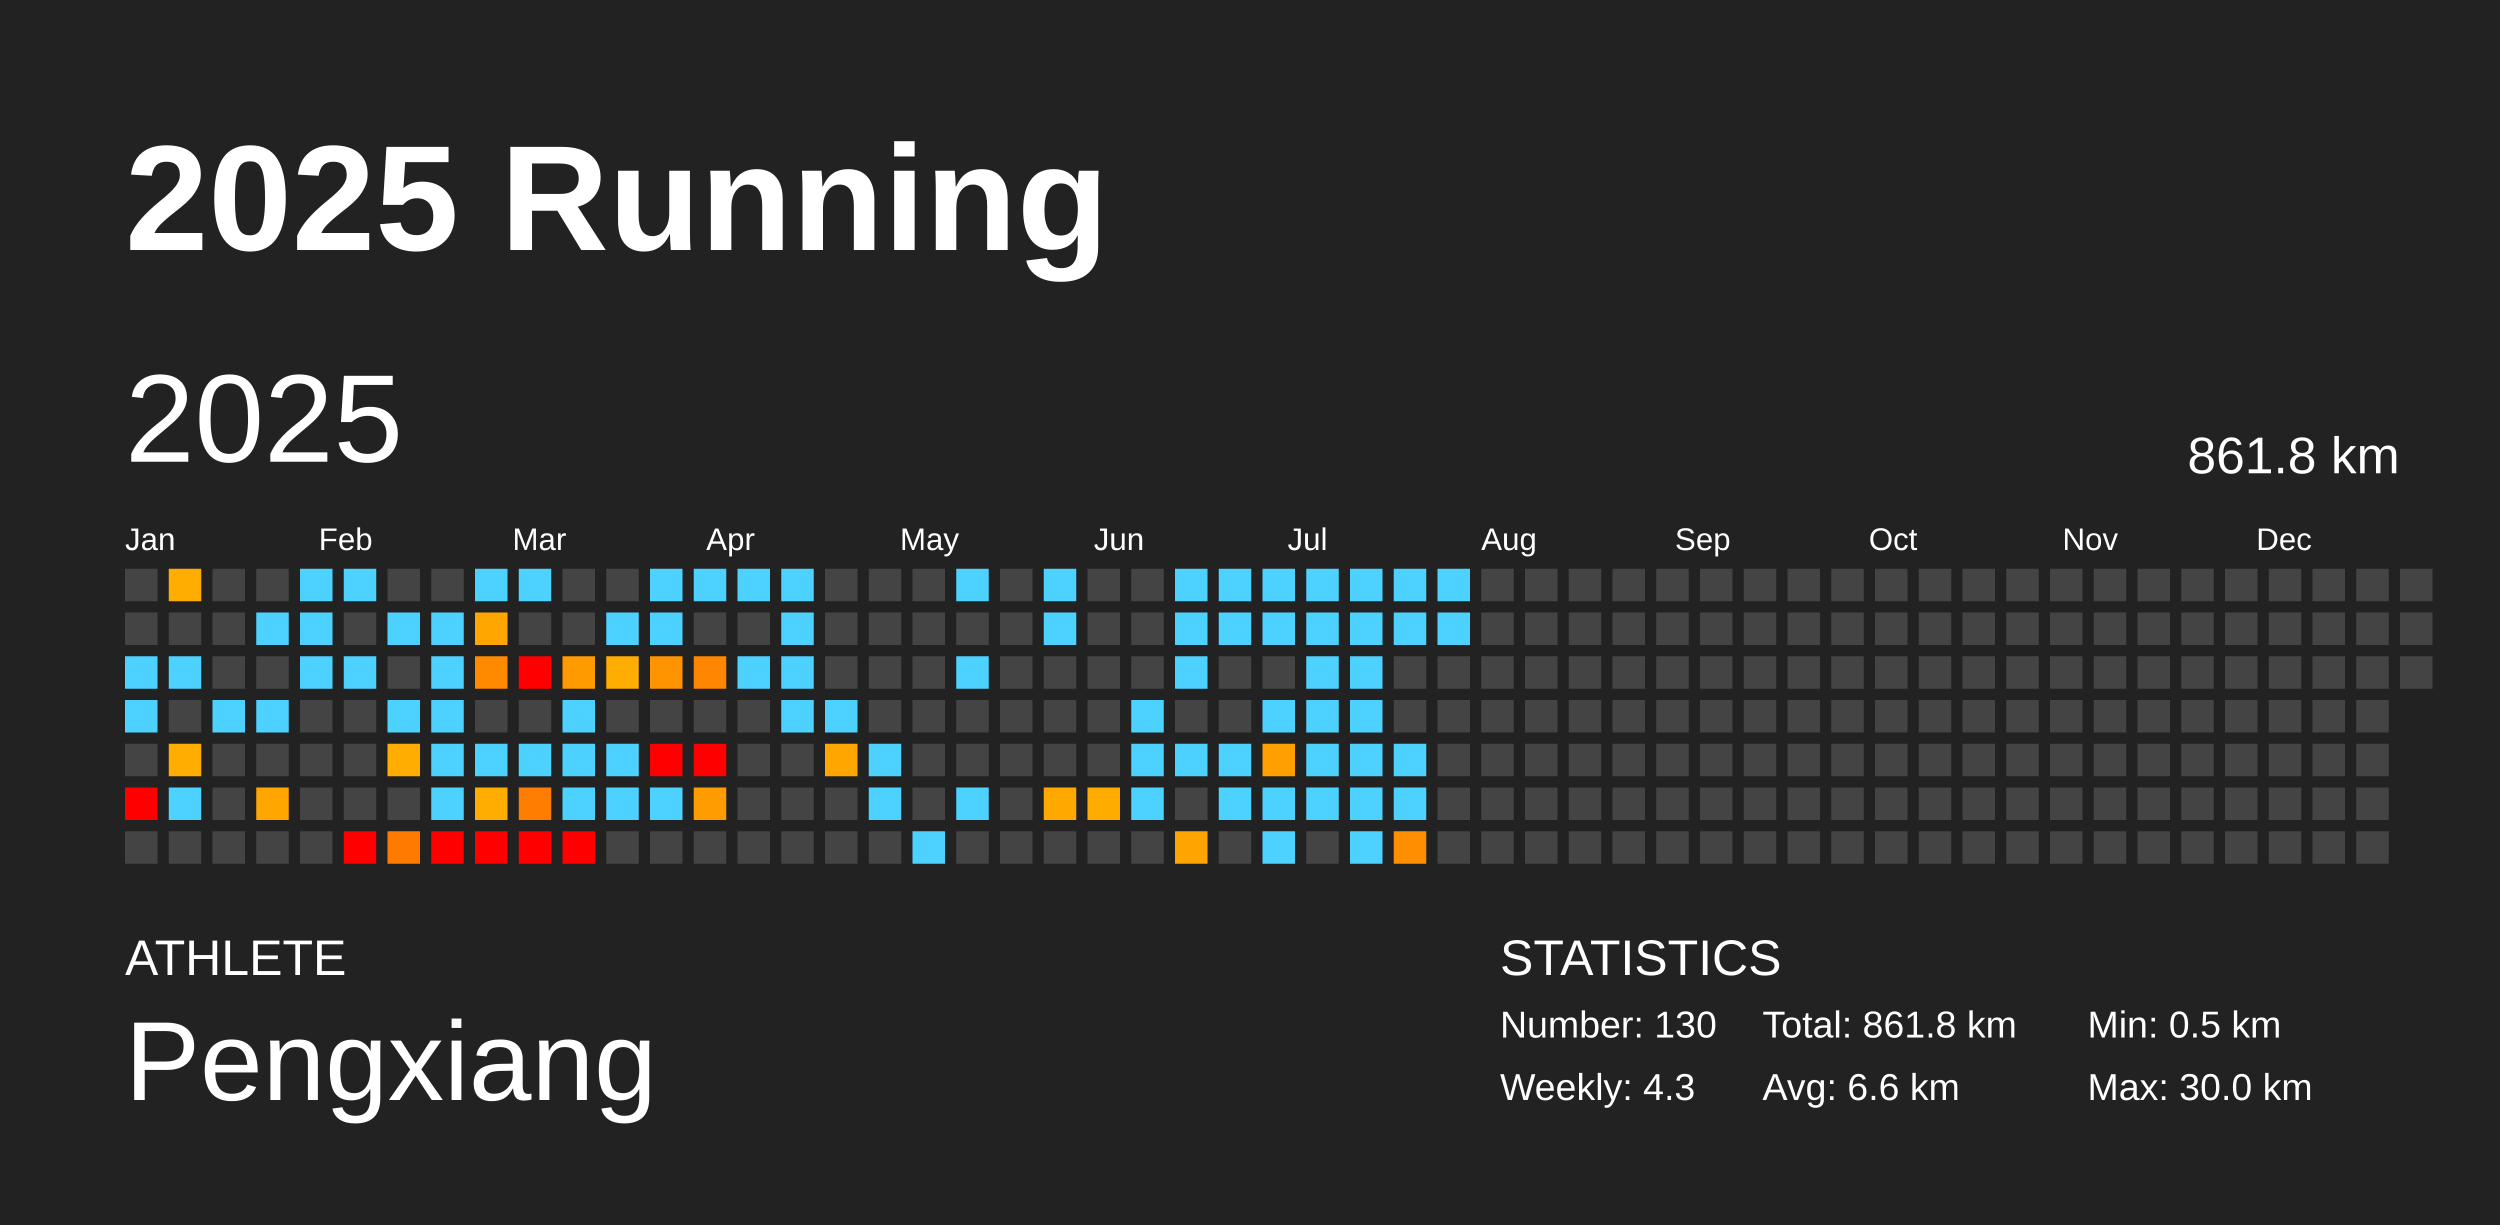
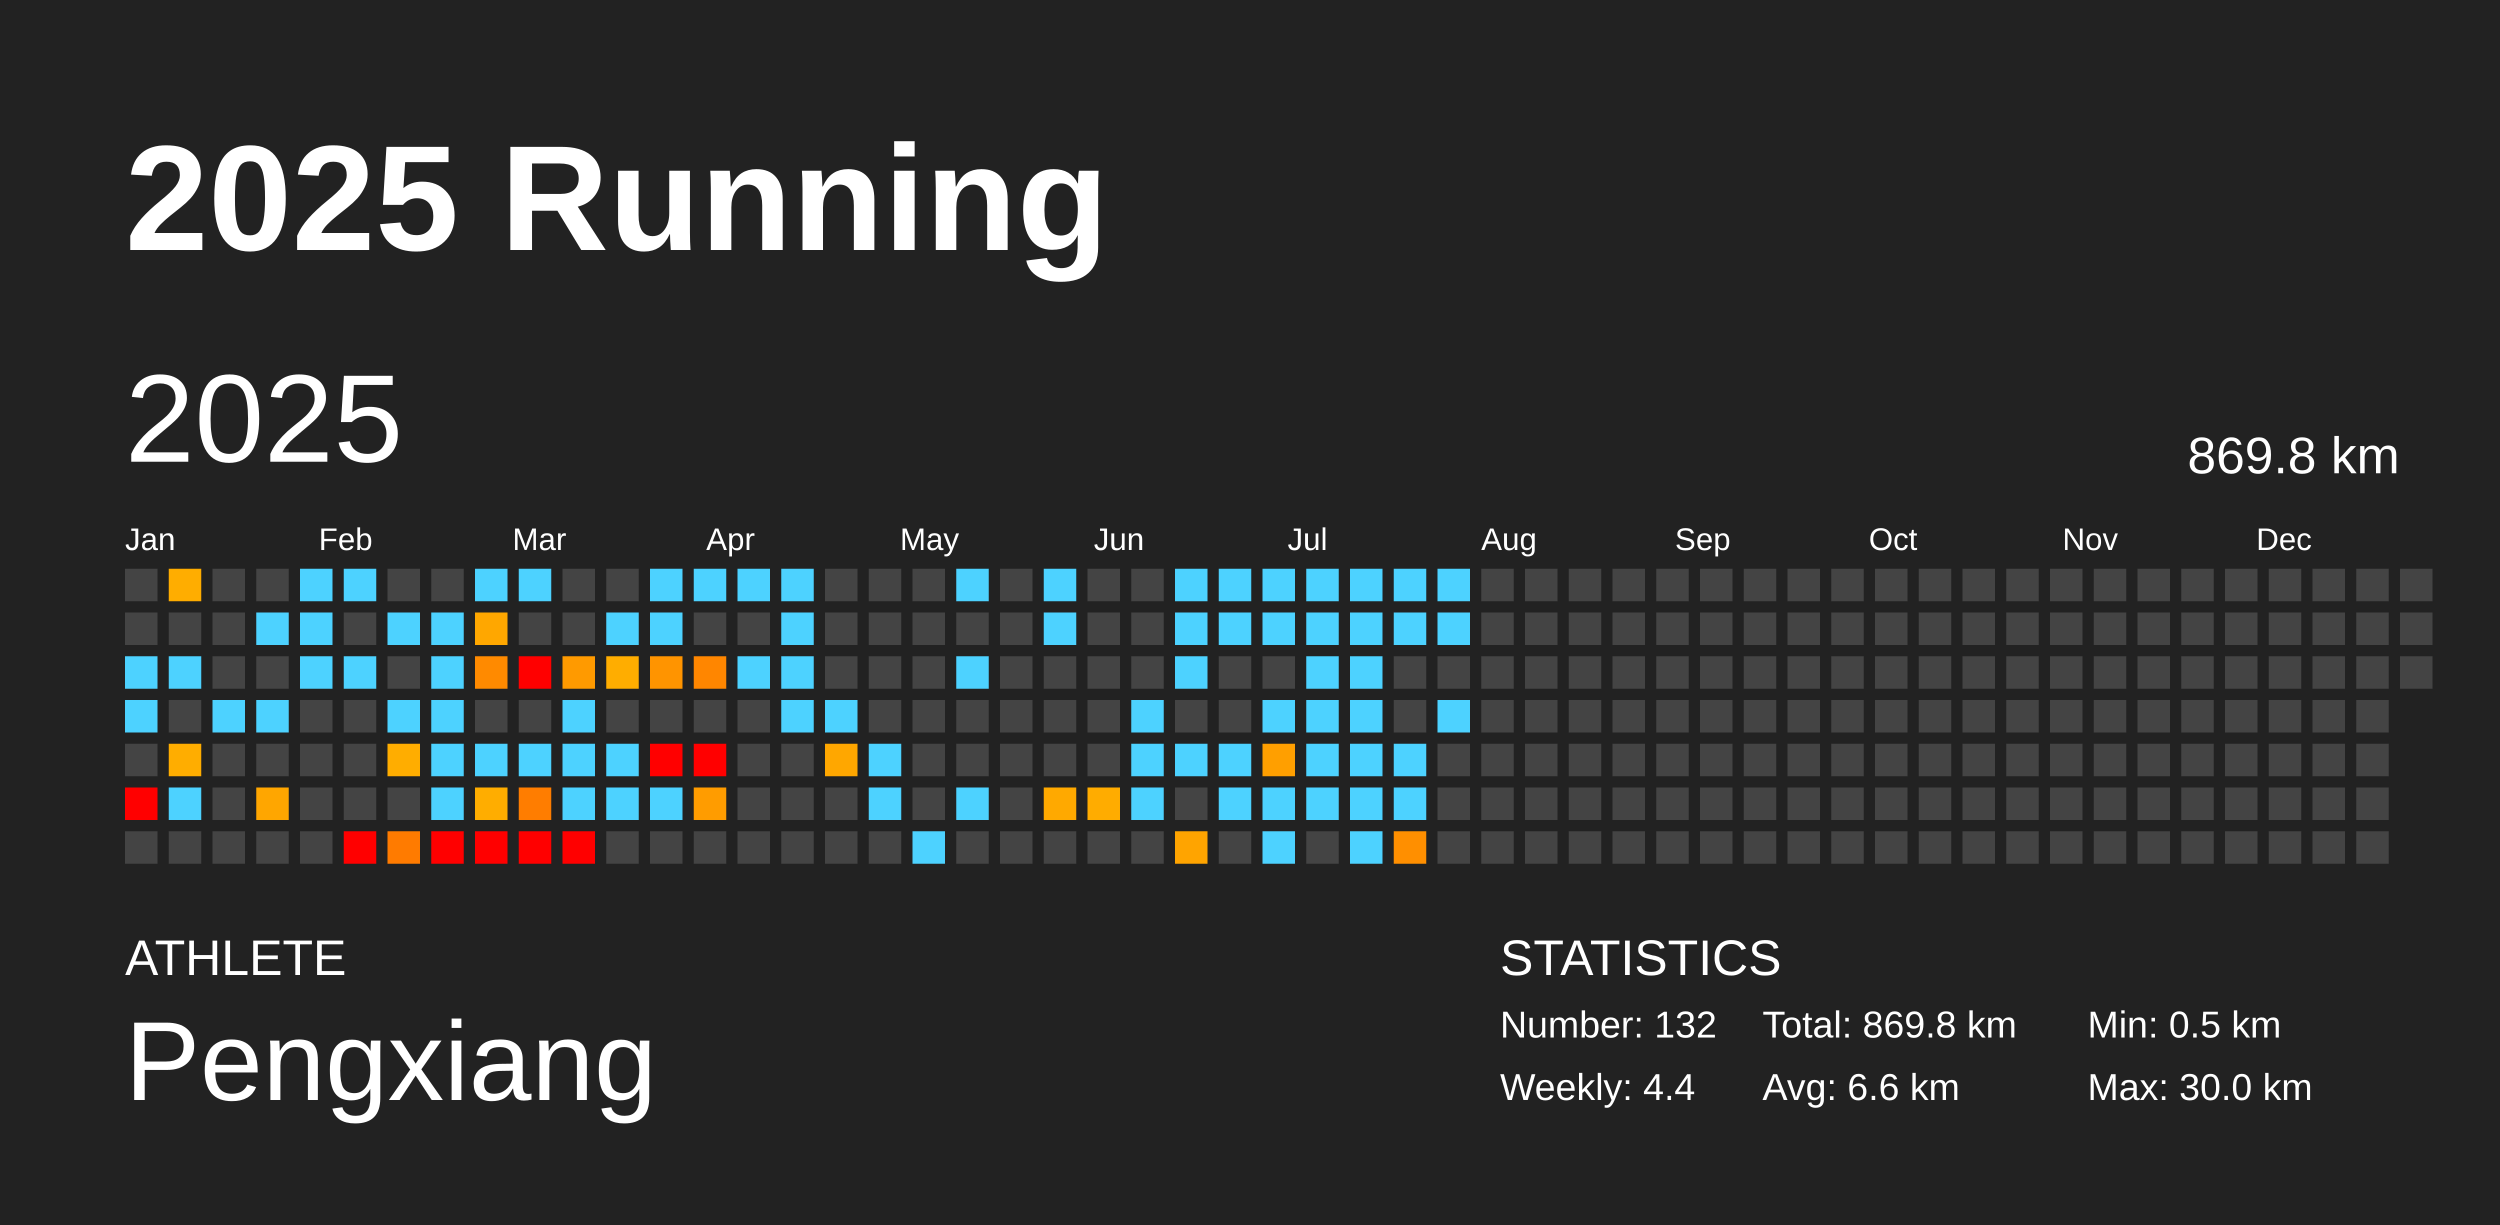
<svg xmlns="http://www.w3.org/2000/svg" baseProfile="full" height="98mm" version="1.1" viewBox="0,0,200,98" width="200mm">
  <defs />
  <rect fill="#222222" height="98" width="200" x="0" y="0" />
  <text fill="#FFFFFF" style="font-size:12px; font-family:Arial; font-weight:bold;" x="10" y="20">2025 Running</text>
  <text fill="#FFFFFF" style="font-size:4px; font-family:Arial" x="10" y="78">ATHLETE</text>
  <text fill="#FFFFFF" style="font-size:9px; font-family:Arial" x="10" y="88">Pengxiang</text>
  <text fill="#FFFFFF" style="font-size:4px; font-family:Arial" x="120" y="78">STATISTICS</text>
-   <text fill="#FFFFFF" style="font-size:3px; font-family:Arial" x="120" y="83">Number: 130</text>
-   <text fill="#FFFFFF" style="font-size:3px; font-family:Arial" x="120" y="88">Weekly: 4.3</text>
-   <text fill="#FFFFFF" style="font-size:3px; font-family:Arial" x="141" y="83">Total: 861.8 km</text>
+   <text fill="#FFFFFF" style="font-size:3px; font-family:Arial" x="120" y="83">Number: 132</text>
+   <text fill="#FFFFFF" style="font-size:3px; font-family:Arial" x="120" y="88">Weekly: 4.4</text>
+   <text fill="#FFFFFF" style="font-size:3px; font-family:Arial" x="141" y="83">Total: 869.8 km</text>
  <text fill="#FFFFFF" style="font-size:3px; font-family:Arial" x="141" y="88">Avg: 6.6 km</text>
  <text fill="#FFFFFF" style="font-size:3px; font-family:Arial" x="167" y="83">Min: 0.5 km</text>
  <text fill="#FFFFFF" style="font-size:3px; font-family:Arial" x="167" y="88">Max: 30.0 km</text>
  <text dominant-baseline="hanging" fill="#FFFFFF" style="font-size:10.0px; font-family:Arial;" x="10" y="30">2025</text>
-   <text dominant-baseline="hanging" fill="#FFFFFF" style="font-size:4.125px; font-family:Arial;" x="175" y="35">861.8 km</text>
+   <text dominant-baseline="hanging" fill="#FFFFFF" style="font-size:4.125px; font-family:Arial;" x="175" y="35">869.8 km</text>
  <text fill="#FFFFFF" style="font-size:2.5px; font-family:Arial" x="10.0" y="44">Jan</text>
  <text fill="#FFFFFF" style="font-size:2.5px; font-family:Arial" x="25.5" y="44">Feb</text>
  <text fill="#FFFFFF" style="font-size:2.5px; font-family:Arial" x="41.0" y="44">Mar</text>
  <text fill="#FFFFFF" style="font-size:2.5px; font-family:Arial" x="56.5" y="44">Apr</text>
  <text fill="#FFFFFF" style="font-size:2.5px; font-family:Arial" x="72.0" y="44">May</text>
  <text fill="#FFFFFF" style="font-size:2.5px; font-family:Arial" x="87.5" y="44">Jun</text>
  <text fill="#FFFFFF" style="font-size:2.5px; font-family:Arial" x="103.0" y="44">Jul</text>
  <text fill="#FFFFFF" style="font-size:2.5px; font-family:Arial" x="118.5" y="44">Aug</text>
  <text fill="#FFFFFF" style="font-size:2.5px; font-family:Arial" x="134.0" y="44">Sep</text>
  <text fill="#FFFFFF" style="font-size:2.5px; font-family:Arial" x="149.5" y="44">Oct</text>
  <text fill="#FFFFFF" style="font-size:2.5px; font-family:Arial" x="165.0" y="44">Nov</text>
  <text fill="#FFFFFF" style="font-size:2.5px; font-family:Arial" x="180.5" y="44">Dec</text>
  <rect fill="#444444" height="2.6" width="2.6" x="10.0" y="45.5" />
  <rect fill="#444444" height="2.6" width="2.6" x="10.0" y="49.0" />
  <rect fill="#4dd2ff" height="2.6" width="2.6" x="10.0" y="52.5" />
  <rect fill="#4dd2ff" height="2.6" width="2.6" x="10.0" y="56.0" />
  <rect fill="#444444" height="2.6" width="2.6" x="10.0" y="59.5" />
  <rect fill="red" height="2.6" width="2.6" x="10.0" y="63.0" />
  <rect fill="#444444" height="2.6" width="2.6" x="10.0" y="66.5" />
  <rect fill="#ffad00" height="2.6" width="2.6" x="13.5" y="45.5" />
  <rect fill="#444444" height="2.6" width="2.6" x="13.5" y="49.0" />
  <rect fill="#4dd2ff" height="2.6" width="2.6" x="13.5" y="52.5" />
  <rect fill="#444444" height="2.6" width="2.6" x="13.5" y="56.0" />
  <rect fill="#ffad00" height="2.6" width="2.6" x="13.5" y="59.5" />
  <rect fill="#4dd2ff" height="2.6" width="2.6" x="13.5" y="63.0" />
  <rect fill="#444444" height="2.6" width="2.6" x="13.5" y="66.5" />
  <rect fill="#444444" height="2.6" width="2.6" x="17.0" y="45.5" />
  <rect fill="#444444" height="2.6" width="2.6" x="17.0" y="49.0" />
  <rect fill="#444444" height="2.6" width="2.6" x="17.0" y="52.5" />
  <rect fill="#4dd2ff" height="2.6" width="2.6" x="17.0" y="56.0" />
  <rect fill="#444444" height="2.6" width="2.6" x="17.0" y="59.5" />
  <rect fill="#444444" height="2.6" width="2.6" x="17.0" y="63.0" />
  <rect fill="#444444" height="2.6" width="2.6" x="17.0" y="66.5" />
  <rect fill="#444444" height="2.6" width="2.6" x="20.5" y="45.5" />
  <rect fill="#4dd2ff" height="2.6" width="2.6" x="20.5" y="49.0" />
  <rect fill="#444444" height="2.6" width="2.6" x="20.5" y="52.5" />
  <rect fill="#4dd2ff" height="2.6" width="2.6" x="20.5" y="56.0" />
  <rect fill="#444444" height="2.6" width="2.6" x="20.5" y="59.5" />
  <rect fill="#ffa600" height="2.6" width="2.6" x="20.5" y="63.0" />
  <rect fill="#444444" height="2.6" width="2.6" x="20.5" y="66.5" />
  <rect fill="#4dd2ff" height="2.6" width="2.6" x="24.0" y="45.5" />
  <rect fill="#4dd2ff" height="2.6" width="2.6" x="24.0" y="49.0" />
  <rect fill="#4dd2ff" height="2.6" width="2.6" x="24.0" y="52.5" />
  <rect fill="#444444" height="2.6" width="2.6" x="24.0" y="56.0" />
  <rect fill="#444444" height="2.6" width="2.6" x="24.0" y="59.5" />
  <rect fill="#444444" height="2.6" width="2.6" x="24.0" y="63.0" />
  <rect fill="#444444" height="2.6" width="2.6" x="24.0" y="66.5" />
  <rect fill="#4dd2ff" height="2.6" width="2.6" x="27.5" y="45.5" />
  <rect fill="#444444" height="2.6" width="2.6" x="27.5" y="49.0" />
  <rect fill="#4dd2ff" height="2.6" width="2.6" x="27.5" y="52.5" />
  <rect fill="#444444" height="2.6" width="2.6" x="27.5" y="56.0" />
  <rect fill="#444444" height="2.6" width="2.6" x="27.5" y="59.5" />
  <rect fill="#444444" height="2.6" width="2.6" x="27.5" y="63.0" />
  <rect fill="red" height="2.6" width="2.6" x="27.5" y="66.5" />
  <rect fill="#444444" height="2.6" width="2.6" x="31.0" y="45.5" />
  <rect fill="#4dd2ff" height="2.6" width="2.6" x="31.0" y="49.0" />
  <rect fill="#444444" height="2.6" width="2.6" x="31.0" y="52.5" />
  <rect fill="#4dd2ff" height="2.6" width="2.6" x="31.0" y="56.0" />
  <rect fill="#ffad00" height="2.6" width="2.6" x="31.0" y="59.5" />
  <rect fill="#444444" height="2.6" width="2.6" x="31.0" y="63.0" />
  <rect fill="#ff7b00" height="2.6" width="2.6" x="31.0" y="66.5" />
  <rect fill="#444444" height="2.6" width="2.6" x="34.5" y="45.5" />
  <rect fill="#4dd2ff" height="2.6" width="2.6" x="34.5" y="49.0" />
  <rect fill="#4dd2ff" height="2.6" width="2.6" x="34.5" y="52.5" />
  <rect fill="#4dd2ff" height="2.6" width="2.6" x="34.5" y="56.0" />
  <rect fill="#4dd2ff" height="2.6" width="2.6" x="34.5" y="59.5" />
  <rect fill="#4dd2ff" height="2.6" width="2.6" x="34.5" y="63.0" />
  <rect fill="red" height="2.6" width="2.6" x="34.5" y="66.5" />
  <rect fill="#4dd2ff" height="2.6" width="2.6" x="38.0" y="45.5" />
  <rect fill="#ffa700" height="2.6" width="2.6" x="38.0" y="49.0" />
  <rect fill="#ff8a00" height="2.6" width="2.6" x="38.0" y="52.5" />
  <rect fill="#444444" height="2.6" width="2.6" x="38.0" y="56.0" />
  <rect fill="#4dd2ff" height="2.6" width="2.6" x="38.0" y="59.5" />
  <rect fill="#ffad00" height="2.6" width="2.6" x="38.0" y="63.0" />
  <rect fill="red" height="2.6" width="2.6" x="38.0" y="66.5" />
  <rect fill="#4dd2ff" height="2.6" width="2.6" x="41.5" y="45.5" />
  <rect fill="#444444" height="2.6" width="2.6" x="41.5" y="49.0" />
  <rect fill="red" height="2.6" width="2.6" x="41.5" y="52.5" />
  <rect fill="#444444" height="2.6" width="2.6" x="41.5" y="56.0" />
  <rect fill="#4dd2ff" height="2.6" width="2.6" x="41.5" y="59.5" />
  <rect fill="#ff7d00" height="2.6" width="2.6" x="41.5" y="63.0" />
  <rect fill="red" height="2.6" width="2.6" x="41.5" y="66.5" />
  <rect fill="#444444" height="2.6" width="2.6" x="45.0" y="45.5" />
  <rect fill="#444444" height="2.6" width="2.6" x="45.0" y="49.0" />
  <rect fill="#ff9a00" height="2.6" width="2.6" x="45.0" y="52.5" />
  <rect fill="#4dd2ff" height="2.6" width="2.6" x="45.0" y="56.0" />
  <rect fill="#4dd2ff" height="2.6" width="2.6" x="45.0" y="59.5" />
  <rect fill="#4dd2ff" height="2.6" width="2.6" x="45.0" y="63.0" />
  <rect fill="red" height="2.6" width="2.6" x="45.0" y="66.5" />
  <rect fill="#444444" height="2.6" width="2.6" x="48.5" y="45.5" />
  <rect fill="#4dd2ff" height="2.6" width="2.6" x="48.5" y="49.0" />
  <rect fill="#ffad00" height="2.6" width="2.6" x="48.5" y="52.5" />
  <rect fill="#444444" height="2.6" width="2.6" x="48.5" y="56.0" />
  <rect fill="#4dd2ff" height="2.6" width="2.6" x="48.5" y="59.5" />
  <rect fill="#4dd2ff" height="2.6" width="2.6" x="48.5" y="63.0" />
  <rect fill="#444444" height="2.6" width="2.6" x="48.5" y="66.5" />
  <rect fill="#4dd2ff" height="2.6" width="2.6" x="52.0" y="45.5" />
  <rect fill="#4dd2ff" height="2.6" width="2.6" x="52.0" y="49.0" />
  <rect fill="#ff9400" height="2.6" width="2.6" x="52.0" y="52.5" />
  <rect fill="#444444" height="2.6" width="2.6" x="52.0" y="56.0" />
  <rect fill="red" height="2.6" width="2.6" x="52.0" y="59.5" />
  <rect fill="#4dd2ff" height="2.6" width="2.6" x="52.0" y="63.0" />
  <rect fill="#444444" height="2.6" width="2.6" x="52.0" y="66.5" />
  <rect fill="#4dd2ff" height="2.6" width="2.6" x="55.5" y="45.5" />
  <rect fill="#444444" height="2.6" width="2.6" x="55.5" y="49.0" />
  <rect fill="#ff8600" height="2.6" width="2.6" x="55.5" y="52.5" />
  <rect fill="#444444" height="2.6" width="2.6" x="55.5" y="56.0" />
  <rect fill="red" height="2.6" width="2.6" x="55.5" y="59.5" />
  <rect fill="#ff9c00" height="2.6" width="2.6" x="55.5" y="63.0" />
  <rect fill="#444444" height="2.6" width="2.6" x="55.5" y="66.5" />
  <rect fill="#4dd2ff" height="2.6" width="2.6" x="59.0" y="45.5" />
  <rect fill="#444444" height="2.6" width="2.6" x="59.0" y="49.0" />
  <rect fill="#4dd2ff" height="2.6" width="2.6" x="59.0" y="52.5" />
  <rect fill="#444444" height="2.6" width="2.6" x="59.0" y="56.0" />
  <rect fill="#444444" height="2.6" width="2.6" x="59.0" y="59.5" />
  <rect fill="#444444" height="2.6" width="2.6" x="59.0" y="63.0" />
  <rect fill="#444444" height="2.6" width="2.6" x="59.0" y="66.5" />
  <rect fill="#4dd2ff" height="2.6" width="2.6" x="62.5" y="45.5" />
  <rect fill="#4dd2ff" height="2.6" width="2.6" x="62.5" y="49.0" />
  <rect fill="#4dd2ff" height="2.6" width="2.6" x="62.5" y="52.5" />
  <rect fill="#4dd2ff" height="2.6" width="2.6" x="62.5" y="56.0" />
  <rect fill="#444444" height="2.6" width="2.6" x="62.5" y="59.5" />
  <rect fill="#444444" height="2.6" width="2.6" x="62.5" y="63.0" />
  <rect fill="#444444" height="2.6" width="2.6" x="62.5" y="66.5" />
  <rect fill="#444444" height="2.6" width="2.6" x="66.0" y="45.5" />
  <rect fill="#444444" height="2.6" width="2.6" x="66.0" y="49.0" />
  <rect fill="#444444" height="2.6" width="2.6" x="66.0" y="52.5" />
  <rect fill="#4dd2ff" height="2.6" width="2.6" x="66.0" y="56.0" />
  <rect fill="#ffa700" height="2.6" width="2.6" x="66.0" y="59.5" />
  <rect fill="#444444" height="2.6" width="2.6" x="66.0" y="63.0" />
  <rect fill="#444444" height="2.6" width="2.6" x="66.0" y="66.5" />
  <rect fill="#444444" height="2.6" width="2.6" x="69.5" y="45.5" />
  <rect fill="#444444" height="2.6" width="2.6" x="69.5" y="49.0" />
  <rect fill="#444444" height="2.6" width="2.6" x="69.5" y="52.5" />
  <rect fill="#444444" height="2.6" width="2.6" x="69.5" y="56.0" />
  <rect fill="#4dd2ff" height="2.6" width="2.6" x="69.5" y="59.5" />
  <rect fill="#4dd2ff" height="2.6" width="2.6" x="69.5" y="63.0" />
  <rect fill="#444444" height="2.6" width="2.6" x="69.5" y="66.5" />
  <rect fill="#444444" height="2.6" width="2.6" x="73.0" y="45.5" />
  <rect fill="#444444" height="2.6" width="2.6" x="73.0" y="49.0" />
  <rect fill="#444444" height="2.6" width="2.6" x="73.0" y="52.5" />
  <rect fill="#444444" height="2.6" width="2.6" x="73.0" y="56.0" />
  <rect fill="#444444" height="2.6" width="2.6" x="73.0" y="59.5" />
  <rect fill="#444444" height="2.6" width="2.6" x="73.0" y="63.0" />
  <rect fill="#4dd2ff" height="2.6" width="2.6" x="73.0" y="66.5" />
  <rect fill="#4dd2ff" height="2.6" width="2.6" x="76.5" y="45.5" />
  <rect fill="#444444" height="2.6" width="2.6" x="76.5" y="49.0" />
  <rect fill="#4dd2ff" height="2.6" width="2.6" x="76.5" y="52.5" />
  <rect fill="#444444" height="2.6" width="2.6" x="76.5" y="56.0" />
  <rect fill="#444444" height="2.6" width="2.6" x="76.5" y="59.5" />
  <rect fill="#4dd2ff" height="2.6" width="2.6" x="76.5" y="63.0" />
  <rect fill="#444444" height="2.6" width="2.6" x="76.5" y="66.5" />
  <rect fill="#444444" height="2.6" width="2.6" x="80.0" y="45.5" />
  <rect fill="#444444" height="2.6" width="2.6" x="80.0" y="49.0" />
  <rect fill="#444444" height="2.6" width="2.6" x="80.0" y="52.5" />
  <rect fill="#444444" height="2.6" width="2.6" x="80.0" y="56.0" />
  <rect fill="#444444" height="2.6" width="2.6" x="80.0" y="59.5" />
  <rect fill="#444444" height="2.6" width="2.6" x="80.0" y="63.0" />
  <rect fill="#444444" height="2.6" width="2.6" x="80.0" y="66.5" />
  <rect fill="#4dd2ff" height="2.6" width="2.6" x="83.5" y="45.5" />
  <rect fill="#4dd2ff" height="2.6" width="2.6" x="83.5" y="49.0" />
  <rect fill="#444444" height="2.6" width="2.6" x="83.5" y="52.5" />
  <rect fill="#444444" height="2.6" width="2.6" x="83.5" y="56.0" />
  <rect fill="#444444" height="2.6" width="2.6" x="83.5" y="59.5" />
  <rect fill="#ffa900" height="2.6" width="2.6" x="83.5" y="63.0" />
  <rect fill="#444444" height="2.6" width="2.6" x="83.5" y="66.5" />
  <rect fill="#444444" height="2.6" width="2.6" x="87.0" y="45.5" />
  <rect fill="#444444" height="2.6" width="2.6" x="87.0" y="49.0" />
  <rect fill="#444444" height="2.6" width="2.6" x="87.0" y="52.5" />
  <rect fill="#444444" height="2.6" width="2.6" x="87.0" y="56.0" />
  <rect fill="#444444" height="2.6" width="2.6" x="87.0" y="59.5" />
  <rect fill="#ffac00" height="2.6" width="2.6" x="87.0" y="63.0" />
  <rect fill="#444444" height="2.6" width="2.6" x="87.0" y="66.5" />
  <rect fill="#444444" height="2.6" width="2.6" x="90.5" y="45.5" />
  <rect fill="#444444" height="2.6" width="2.6" x="90.5" y="49.0" />
  <rect fill="#444444" height="2.6" width="2.6" x="90.5" y="52.5" />
  <rect fill="#4dd2ff" height="2.6" width="2.6" x="90.5" y="56.0" />
  <rect fill="#4dd2ff" height="2.6" width="2.6" x="90.5" y="59.5" />
  <rect fill="#4dd2ff" height="2.6" width="2.6" x="90.5" y="63.0" />
  <rect fill="#444444" height="2.6" width="2.6" x="90.5" y="66.5" />
  <rect fill="#4dd2ff" height="2.6" width="2.6" x="94.0" y="45.5" />
  <rect fill="#4dd2ff" height="2.6" width="2.6" x="94.0" y="49.0" />
  <rect fill="#4dd2ff" height="2.6" width="2.6" x="94.0" y="52.5" />
  <rect fill="#444444" height="2.6" width="2.6" x="94.0" y="56.0" />
  <rect fill="#4dd2ff" height="2.6" width="2.6" x="94.0" y="59.5" />
  <rect fill="#444444" height="2.6" width="2.6" x="94.0" y="63.0" />
  <rect fill="#ffa400" height="2.6" width="2.6" x="94.0" y="66.5" />
  <rect fill="#4dd2ff" height="2.6" width="2.6" x="97.5" y="45.5" />
  <rect fill="#4dd2ff" height="2.6" width="2.6" x="97.5" y="49.0" />
  <rect fill="#444444" height="2.6" width="2.6" x="97.5" y="52.5" />
  <rect fill="#444444" height="2.6" width="2.6" x="97.5" y="56.0" />
  <rect fill="#4dd2ff" height="2.6" width="2.6" x="97.5" y="59.5" />
  <rect fill="#4dd2ff" height="2.6" width="2.6" x="97.5" y="63.0" />
  <rect fill="#444444" height="2.6" width="2.6" x="97.5" y="66.5" />
  <rect fill="#4dd2ff" height="2.6" width="2.6" x="101.0" y="45.5" />
  <rect fill="#4dd2ff" height="2.6" width="2.6" x="101.0" y="49.0" />
  <rect fill="#444444" height="2.6" width="2.6" x="101.0" y="52.5" />
  <rect fill="#4dd2ff" height="2.6" width="2.6" x="101.0" y="56.0" />
  <rect fill="#ff9f00" height="2.6" width="2.6" x="101.0" y="59.5" />
  <rect fill="#4dd2ff" height="2.6" width="2.6" x="101.0" y="63.0" />
  <rect fill="#4dd2ff" height="2.6" width="2.6" x="101.0" y="66.5" />
  <rect fill="#4dd2ff" height="2.6" width="2.6" x="104.5" y="45.5" />
  <rect fill="#4dd2ff" height="2.6" width="2.6" x="104.5" y="49.0" />
  <rect fill="#4dd2ff" height="2.6" width="2.6" x="104.5" y="52.5" />
  <rect fill="#4dd2ff" height="2.6" width="2.6" x="104.5" y="56.0" />
  <rect fill="#4dd2ff" height="2.6" width="2.6" x="104.5" y="59.5" />
  <rect fill="#4dd2ff" height="2.6" width="2.6" x="104.5" y="63.0" />
  <rect fill="#444444" height="2.6" width="2.6" x="104.5" y="66.5" />
  <rect fill="#4dd2ff" height="2.6" width="2.6" x="108.0" y="45.5" />
  <rect fill="#4dd2ff" height="2.6" width="2.6" x="108.0" y="49.0" />
  <rect fill="#4dd2ff" height="2.6" width="2.6" x="108.0" y="52.5" />
  <rect fill="#4dd2ff" height="2.6" width="2.6" x="108.0" y="56.0" />
  <rect fill="#4dd2ff" height="2.6" width="2.6" x="108.0" y="59.5" />
  <rect fill="#4dd2ff" height="2.6" width="2.6" x="108.0" y="63.0" />
  <rect fill="#4dd2ff" height="2.6" width="2.6" x="108.0" y="66.5" />
  <rect fill="#4dd2ff" height="2.6" width="2.6" x="111.5" y="45.5" />
  <rect fill="#4dd2ff" height="2.6" width="2.6" x="111.5" y="49.0" />
  <rect fill="#444444" height="2.6" width="2.6" x="111.5" y="52.5" />
  <rect fill="#444444" height="2.6" width="2.6" x="111.5" y="56.0" />
  <rect fill="#4dd2ff" height="2.6" width="2.6" x="111.5" y="59.5" />
  <rect fill="#4dd2ff" height="2.6" width="2.6" x="111.5" y="63.0" />
  <rect fill="#ff8f00" height="2.6" width="2.6" x="111.5" y="66.5" />
  <rect fill="#4dd2ff" height="2.6" width="2.6" x="115.0" y="45.5" />
  <rect fill="#4dd2ff" height="2.6" width="2.6" x="115.0" y="49.0" />
  <rect fill="#444444" height="2.6" width="2.6" x="115.0" y="52.5" />
-   <rect fill="#444444" height="2.6" width="2.6" x="115.0" y="56.0" />
+   <rect fill="#4dd2ff" height="2.6" width="2.6" x="115.0" y="56.0" />
  <rect fill="#444444" height="2.6" width="2.6" x="115.0" y="59.5" />
  <rect fill="#444444" height="2.6" width="2.6" x="115.0" y="63.0" />
  <rect fill="#444444" height="2.6" width="2.6" x="115.0" y="66.5" />
  <rect fill="#444444" height="2.6" width="2.6" x="118.5" y="45.5" />
  <rect fill="#444444" height="2.6" width="2.6" x="118.5" y="49.0" />
  <rect fill="#444444" height="2.6" width="2.6" x="118.5" y="52.5" />
  <rect fill="#444444" height="2.6" width="2.6" x="118.5" y="56.0" />
  <rect fill="#444444" height="2.6" width="2.6" x="118.5" y="59.5" />
  <rect fill="#444444" height="2.6" width="2.6" x="118.5" y="63.0" />
  <rect fill="#444444" height="2.6" width="2.6" x="118.5" y="66.5" />
  <rect fill="#444444" height="2.6" width="2.6" x="122.0" y="45.5" />
  <rect fill="#444444" height="2.6" width="2.6" x="122.0" y="49.0" />
  <rect fill="#444444" height="2.6" width="2.6" x="122.0" y="52.5" />
  <rect fill="#444444" height="2.6" width="2.6" x="122.0" y="56.0" />
  <rect fill="#444444" height="2.6" width="2.6" x="122.0" y="59.5" />
  <rect fill="#444444" height="2.6" width="2.6" x="122.0" y="63.0" />
  <rect fill="#444444" height="2.6" width="2.6" x="122.0" y="66.5" />
  <rect fill="#444444" height="2.6" width="2.6" x="125.5" y="45.5" />
  <rect fill="#444444" height="2.6" width="2.6" x="125.5" y="49.0" />
  <rect fill="#444444" height="2.6" width="2.6" x="125.5" y="52.5" />
  <rect fill="#444444" height="2.6" width="2.6" x="125.5" y="56.0" />
  <rect fill="#444444" height="2.6" width="2.6" x="125.5" y="59.5" />
  <rect fill="#444444" height="2.6" width="2.6" x="125.5" y="63.0" />
  <rect fill="#444444" height="2.6" width="2.6" x="125.5" y="66.5" />
  <rect fill="#444444" height="2.6" width="2.6" x="129.0" y="45.5" />
  <rect fill="#444444" height="2.6" width="2.6" x="129.0" y="49.0" />
  <rect fill="#444444" height="2.6" width="2.6" x="129.0" y="52.5" />
  <rect fill="#444444" height="2.6" width="2.6" x="129.0" y="56.0" />
  <rect fill="#444444" height="2.6" width="2.6" x="129.0" y="59.5" />
  <rect fill="#444444" height="2.6" width="2.6" x="129.0" y="63.0" />
  <rect fill="#444444" height="2.6" width="2.6" x="129.0" y="66.5" />
  <rect fill="#444444" height="2.6" width="2.6" x="132.5" y="45.5" />
  <rect fill="#444444" height="2.6" width="2.6" x="132.5" y="49.0" />
  <rect fill="#444444" height="2.6" width="2.6" x="132.5" y="52.5" />
  <rect fill="#444444" height="2.6" width="2.6" x="132.5" y="56.0" />
  <rect fill="#444444" height="2.6" width="2.6" x="132.5" y="59.5" />
  <rect fill="#444444" height="2.6" width="2.6" x="132.5" y="63.0" />
  <rect fill="#444444" height="2.6" width="2.6" x="132.5" y="66.5" />
  <rect fill="#444444" height="2.6" width="2.6" x="136.0" y="45.5" />
  <rect fill="#444444" height="2.6" width="2.6" x="136.0" y="49.0" />
  <rect fill="#444444" height="2.6" width="2.6" x="136.0" y="52.5" />
  <rect fill="#444444" height="2.6" width="2.6" x="136.0" y="56.0" />
  <rect fill="#444444" height="2.6" width="2.6" x="136.0" y="59.5" />
  <rect fill="#444444" height="2.6" width="2.6" x="136.0" y="63.0" />
  <rect fill="#444444" height="2.6" width="2.6" x="136.0" y="66.5" />
  <rect fill="#444444" height="2.6" width="2.6" x="139.5" y="45.5" />
  <rect fill="#444444" height="2.6" width="2.6" x="139.5" y="49.0" />
  <rect fill="#444444" height="2.6" width="2.6" x="139.5" y="52.5" />
  <rect fill="#444444" height="2.6" width="2.6" x="139.5" y="56.0" />
  <rect fill="#444444" height="2.6" width="2.6" x="139.5" y="59.5" />
  <rect fill="#444444" height="2.6" width="2.6" x="139.5" y="63.0" />
  <rect fill="#444444" height="2.6" width="2.6" x="139.5" y="66.5" />
  <rect fill="#444444" height="2.6" width="2.6" x="143.0" y="45.5" />
  <rect fill="#444444" height="2.6" width="2.6" x="143.0" y="49.0" />
  <rect fill="#444444" height="2.6" width="2.6" x="143.0" y="52.5" />
  <rect fill="#444444" height="2.6" width="2.6" x="143.0" y="56.0" />
  <rect fill="#444444" height="2.6" width="2.6" x="143.0" y="59.5" />
  <rect fill="#444444" height="2.6" width="2.6" x="143.0" y="63.0" />
  <rect fill="#444444" height="2.6" width="2.6" x="143.0" y="66.5" />
  <rect fill="#444444" height="2.6" width="2.6" x="146.5" y="45.5" />
  <rect fill="#444444" height="2.6" width="2.6" x="146.5" y="49.0" />
  <rect fill="#444444" height="2.6" width="2.6" x="146.5" y="52.5" />
  <rect fill="#444444" height="2.6" width="2.6" x="146.5" y="56.0" />
  <rect fill="#444444" height="2.6" width="2.6" x="146.5" y="59.5" />
  <rect fill="#444444" height="2.6" width="2.6" x="146.5" y="63.0" />
  <rect fill="#444444" height="2.6" width="2.6" x="146.5" y="66.5" />
  <rect fill="#444444" height="2.6" width="2.6" x="150.0" y="45.5" />
  <rect fill="#444444" height="2.6" width="2.6" x="150.0" y="49.0" />
  <rect fill="#444444" height="2.6" width="2.6" x="150.0" y="52.5" />
  <rect fill="#444444" height="2.6" width="2.6" x="150.0" y="56.0" />
  <rect fill="#444444" height="2.6" width="2.6" x="150.0" y="59.5" />
  <rect fill="#444444" height="2.6" width="2.6" x="150.0" y="63.0" />
  <rect fill="#444444" height="2.6" width="2.6" x="150.0" y="66.5" />
  <rect fill="#444444" height="2.6" width="2.6" x="153.5" y="45.5" />
  <rect fill="#444444" height="2.6" width="2.6" x="153.5" y="49.0" />
  <rect fill="#444444" height="2.6" width="2.6" x="153.5" y="52.5" />
  <rect fill="#444444" height="2.6" width="2.6" x="153.5" y="56.0" />
  <rect fill="#444444" height="2.6" width="2.6" x="153.5" y="59.5" />
  <rect fill="#444444" height="2.6" width="2.6" x="153.5" y="63.0" />
  <rect fill="#444444" height="2.6" width="2.6" x="153.5" y="66.5" />
  <rect fill="#444444" height="2.6" width="2.6" x="157.0" y="45.5" />
  <rect fill="#444444" height="2.6" width="2.6" x="157.0" y="49.0" />
  <rect fill="#444444" height="2.6" width="2.6" x="157.0" y="52.5" />
  <rect fill="#444444" height="2.6" width="2.6" x="157.0" y="56.0" />
  <rect fill="#444444" height="2.6" width="2.6" x="157.0" y="59.5" />
  <rect fill="#444444" height="2.6" width="2.6" x="157.0" y="63.0" />
  <rect fill="#444444" height="2.6" width="2.6" x="157.0" y="66.5" />
  <rect fill="#444444" height="2.6" width="2.6" x="160.5" y="45.5" />
  <rect fill="#444444" height="2.6" width="2.6" x="160.5" y="49.0" />
  <rect fill="#444444" height="2.6" width="2.6" x="160.5" y="52.5" />
  <rect fill="#444444" height="2.6" width="2.6" x="160.5" y="56.0" />
  <rect fill="#444444" height="2.6" width="2.6" x="160.5" y="59.5" />
  <rect fill="#444444" height="2.6" width="2.6" x="160.5" y="63.0" />
  <rect fill="#444444" height="2.6" width="2.6" x="160.5" y="66.5" />
  <rect fill="#444444" height="2.6" width="2.6" x="164.0" y="45.5" />
  <rect fill="#444444" height="2.6" width="2.6" x="164.0" y="49.0" />
  <rect fill="#444444" height="2.6" width="2.6" x="164.0" y="52.5" />
  <rect fill="#444444" height="2.6" width="2.6" x="164.0" y="56.0" />
  <rect fill="#444444" height="2.6" width="2.6" x="164.0" y="59.5" />
  <rect fill="#444444" height="2.6" width="2.6" x="164.0" y="63.0" />
  <rect fill="#444444" height="2.6" width="2.6" x="164.0" y="66.5" />
  <rect fill="#444444" height="2.6" width="2.6" x="167.5" y="45.5" />
  <rect fill="#444444" height="2.6" width="2.6" x="167.5" y="49.0" />
  <rect fill="#444444" height="2.6" width="2.6" x="167.5" y="52.5" />
  <rect fill="#444444" height="2.6" width="2.6" x="167.5" y="56.0" />
  <rect fill="#444444" height="2.6" width="2.6" x="167.5" y="59.5" />
  <rect fill="#444444" height="2.6" width="2.6" x="167.5" y="63.0" />
  <rect fill="#444444" height="2.6" width="2.6" x="167.5" y="66.5" />
  <rect fill="#444444" height="2.6" width="2.6" x="171.0" y="45.5" />
  <rect fill="#444444" height="2.6" width="2.6" x="171.0" y="49.0" />
  <rect fill="#444444" height="2.6" width="2.6" x="171.0" y="52.5" />
  <rect fill="#444444" height="2.6" width="2.6" x="171.0" y="56.0" />
  <rect fill="#444444" height="2.6" width="2.6" x="171.0" y="59.5" />
  <rect fill="#444444" height="2.6" width="2.6" x="171.0" y="63.0" />
  <rect fill="#444444" height="2.6" width="2.6" x="171.0" y="66.5" />
  <rect fill="#444444" height="2.6" width="2.6" x="174.5" y="45.5" />
  <rect fill="#444444" height="2.6" width="2.6" x="174.5" y="49.0" />
  <rect fill="#444444" height="2.6" width="2.6" x="174.5" y="52.5" />
  <rect fill="#444444" height="2.6" width="2.6" x="174.5" y="56.0" />
  <rect fill="#444444" height="2.6" width="2.6" x="174.5" y="59.5" />
  <rect fill="#444444" height="2.6" width="2.6" x="174.5" y="63.0" />
  <rect fill="#444444" height="2.6" width="2.6" x="174.5" y="66.5" />
  <rect fill="#444444" height="2.6" width="2.6" x="178.0" y="45.5" />
  <rect fill="#444444" height="2.6" width="2.6" x="178.0" y="49.0" />
  <rect fill="#444444" height="2.6" width="2.6" x="178.0" y="52.5" />
  <rect fill="#444444" height="2.6" width="2.6" x="178.0" y="56.0" />
  <rect fill="#444444" height="2.6" width="2.6" x="178.0" y="59.5" />
  <rect fill="#444444" height="2.6" width="2.6" x="178.0" y="63.0" />
  <rect fill="#444444" height="2.6" width="2.6" x="178.0" y="66.5" />
  <rect fill="#444444" height="2.6" width="2.6" x="181.5" y="45.5" />
  <rect fill="#444444" height="2.6" width="2.6" x="181.5" y="49.0" />
  <rect fill="#444444" height="2.6" width="2.6" x="181.5" y="52.5" />
  <rect fill="#444444" height="2.6" width="2.6" x="181.5" y="56.0" />
  <rect fill="#444444" height="2.6" width="2.6" x="181.5" y="59.5" />
  <rect fill="#444444" height="2.6" width="2.6" x="181.5" y="63.0" />
  <rect fill="#444444" height="2.6" width="2.6" x="181.5" y="66.5" />
  <rect fill="#444444" height="2.6" width="2.6" x="185.0" y="45.5" />
  <rect fill="#444444" height="2.6" width="2.6" x="185.0" y="49.0" />
  <rect fill="#444444" height="2.6" width="2.6" x="185.0" y="52.5" />
  <rect fill="#444444" height="2.6" width="2.6" x="185.0" y="56.0" />
  <rect fill="#444444" height="2.6" width="2.6" x="185.0" y="59.5" />
  <rect fill="#444444" height="2.6" width="2.6" x="185.0" y="63.0" />
  <rect fill="#444444" height="2.6" width="2.6" x="185.0" y="66.5" />
  <rect fill="#444444" height="2.6" width="2.6" x="188.5" y="45.5" />
  <rect fill="#444444" height="2.6" width="2.6" x="188.5" y="49.0" />
  <rect fill="#444444" height="2.6" width="2.6" x="188.5" y="52.5" />
  <rect fill="#444444" height="2.6" width="2.6" x="188.5" y="56.0" />
  <rect fill="#444444" height="2.6" width="2.6" x="188.5" y="59.5" />
  <rect fill="#444444" height="2.6" width="2.6" x="188.5" y="63.0" />
  <rect fill="#444444" height="2.6" width="2.6" x="188.5" y="66.5" />
  <rect fill="#444444" height="2.6" width="2.6" x="192.0" y="45.5" />
  <rect fill="#444444" height="2.6" width="2.6" x="192.0" y="49.0" />
  <rect fill="#444444" height="2.6" width="2.6" x="192.0" y="52.5" />
</svg>
